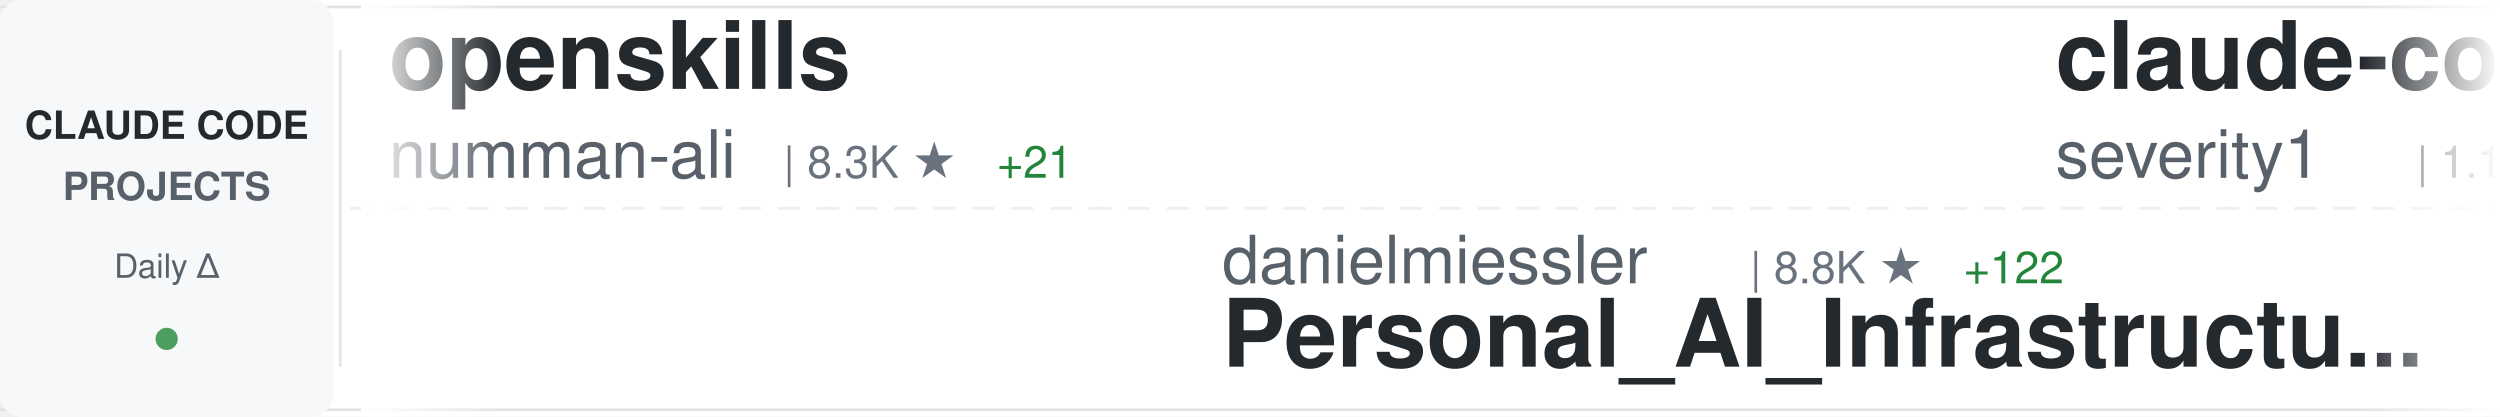
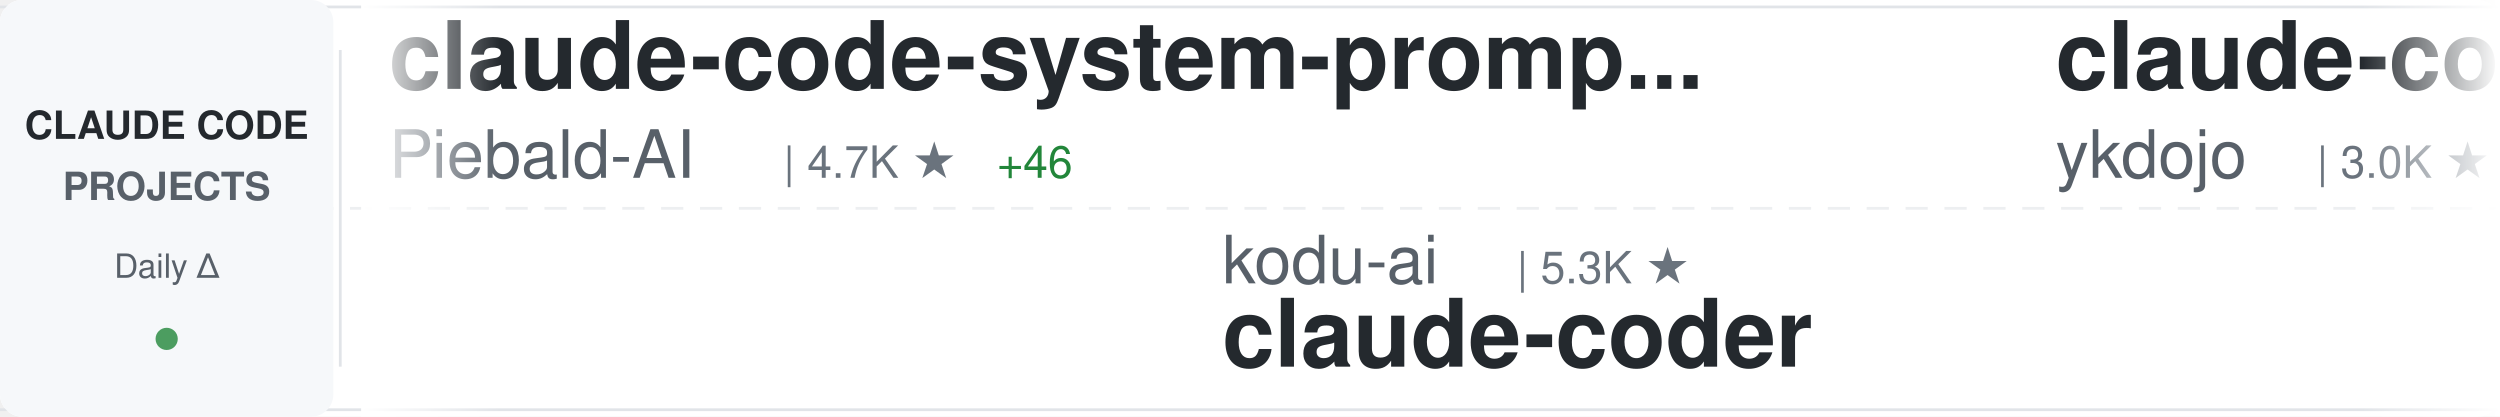
<svg xmlns="http://www.w3.org/2000/svg" width="900" height="150">
  <defs>
    <linearGradient id="awesomeLeftFade" x1="0%" y1="0%" x2="100%" y2="0%">
      <stop offset="0%" style="stop-color:#ffffff;stop-opacity:1" />
      <stop offset="100%" style="stop-color:#ffffff;stop-opacity:0" />
    </linearGradient>
    <linearGradient id="awesomeRightFade" x1="0%" y1="0%" x2="100%" y2="0%">
      <stop offset="0%" style="stop-color:#ffffff;stop-opacity:0" />
      <stop offset="100%" style="stop-color:#ffffff;stop-opacity:1" />
    </linearGradient>
  </defs>
  <rect width="900" height="150" fill="#ffffff" rx="8" />
  <rect x="0" y="2" width="900" height="1" fill="#e1e4e8" />
  <rect x="0" y="147" width="900" height="1" fill="#e1e4e8" />
  <line x1="0" y1="75" x2="900" y2="75" stroke="#e1e4e8" stroke-width="1" stroke-dasharray="8 6" opacity="0.6" />
  <rect x="0" y="0" width="120" height="150" fill="#f6f8fa" rx="8" />
  <text x="60" y="50" font-family="-apple-system, BlinkMacSystemFont, 'Segoe UI', Helvetica, Arial, sans-serif" font-size="14" font-weight="600" fill="#24292e" text-anchor="middle">CLAUDE CODE</text>
  <text x="60" y="72" font-family="-apple-system, BlinkMacSystemFont, 'Segoe UI', Helvetica, Arial, sans-serif" font-size="14" font-weight="600" fill="#586069" text-anchor="middle">PROJECTS</text>
  <text x="60" y="100" font-family="-apple-system, BlinkMacSystemFont, 'Segoe UI', Helvetica, Arial, sans-serif" font-size="12" font-weight="500" fill="#586069" text-anchor="middle">Daily Δ</text>
  <circle cx="60" cy="122" r="4" fill="#22863a" opacity="0.8" />
  <rect x="122" y="18" width="1" height="114" fill="#e1e4e8" />
  <clipPath id="awesomeTickerClip">
    <rect x="130" y="0" width="770" height="150" />
  </clipPath>
  <g clip-path="url(#awesomeTickerClip)">
    <g id="awesomeTickerItems">
      <animateTransform attributeName="transform" attributeType="XML" type="translate" from="0 0" to="-3000 0" dur="54s" repeatCount="indefinite" />
      <g transform="translate(0, 0)">
-         <text x="140" y="32" font-family="-apple-system, BlinkMacSystemFont, 'Segoe UI', Helvetica, Arial, sans-serif" font-size="34" font-weight="600" fill="#24292e">openskills</text>
-         <text x="140" y="64" font-family="-apple-system, BlinkMacSystemFont, 'Segoe UI', Helvetica, Arial, sans-serif" font-size="24" font-weight="400" fill="#586069">numman-ali</text>
-         <text x="282" y="64" font-family="-apple-system, BlinkMacSystemFont, 'Segoe UI', Helvetica, Arial, sans-serif" font-size="16" font-weight="500" fill="#6a737d">| 8.3K ★</text>
-         <text x="359" y="64" font-family="-apple-system, BlinkMacSystemFont, 'Segoe UI', Helvetica, Arial, sans-serif" font-size="16" font-weight="500" fill="#22863a"> +21</text>
+         <text x="140" y="32" font-family="-apple-system, BlinkMacSystemFont, 'Segoe UI', Helvetica, Arial, sans-serif" font-size="34" font-weight="600" fill="#24292e">claude-code-system-promp...</text>
+         <text x="140" y="64" font-family="-apple-system, BlinkMacSystemFont, 'Segoe UI', Helvetica, Arial, sans-serif" font-size="24" font-weight="400" fill="#586069">Piebald-AI</text>
+         <text x="282" y="64" font-family="-apple-system, BlinkMacSystemFont, 'Segoe UI', Helvetica, Arial, sans-serif" font-size="16" font-weight="500" fill="#6a737d">| 4.7K ★</text>
+         <text x="359" y="64" font-family="-apple-system, BlinkMacSystemFont, 'Segoe UI', Helvetica, Arial, sans-serif" font-size="16" font-weight="500" fill="#22863a"> +46</text>
      </g>
      <g transform="translate(300, 0)">
-         <text x="140" y="102" font-family="-apple-system, BlinkMacSystemFont, 'Segoe UI', Helvetica, Arial, sans-serif" font-size="24" font-weight="400" fill="#586069">danielmiessler</text>
-         <text x="330" y="102" font-family="-apple-system, BlinkMacSystemFont, 'Segoe UI', Helvetica, Arial, sans-serif" font-size="16" font-weight="500" fill="#6a737d">| 8.8K ★</text>
-         <text x="407" y="102" font-family="-apple-system, BlinkMacSystemFont, 'Segoe UI', Helvetica, Arial, sans-serif" font-size="16" font-weight="500" fill="#22863a"> +122</text>
-         <text x="140" y="132" font-family="-apple-system, BlinkMacSystemFont, 'Segoe UI', Helvetica, Arial, sans-serif" font-size="34" font-weight="600" fill="#24292e">Personal_AI_Infrastructu...</text>
-       </g>
-       <g transform="translate(600, 0)">
-         <text x="140" y="32" font-family="-apple-system, BlinkMacSystemFont, 'Segoe UI', Helvetica, Arial, sans-serif" font-size="34" font-weight="600" fill="#24292e">claude-code-prompt-impro...</text>
-         <text x="140" y="64" font-family="-apple-system, BlinkMacSystemFont, 'Segoe UI', Helvetica, Arial, sans-serif" font-size="24" font-weight="400" fill="#586069">severity1</text>
-         <text x="270" y="64" font-family="-apple-system, BlinkMacSystemFont, 'Segoe UI', Helvetica, Arial, sans-serif" font-size="16" font-weight="500" fill="#6a737d">| 1.1K ★</text>
-       </g>
-       <g transform="translate(900, 0)">
-         <text x="140" y="102" font-family="-apple-system, BlinkMacSystemFont, 'Segoe UI', Helvetica, Arial, sans-serif" font-size="24" font-weight="400" fill="#586069">shanraisshan</text>
-         <text x="306" y="102" font-family="-apple-system, BlinkMacSystemFont, 'Segoe UI', Helvetica, Arial, sans-serif" font-size="16" font-weight="500" fill="#6a737d">| 2.7K ★</text>
-         <text x="383" y="102" font-family="-apple-system, BlinkMacSystemFont, 'Segoe UI', Helvetica, Arial, sans-serif" font-size="16" font-weight="500" fill="#22863a"> +28</text>
-         <text x="140" y="132" font-family="-apple-system, BlinkMacSystemFont, 'Segoe UI', Helvetica, Arial, sans-serif" font-size="34" font-weight="600" fill="#24292e">claude-code-best-practic...</text>
-       </g>
-       <g transform="translate(1200, 0)">
-         <text x="140" y="32" font-family="-apple-system, BlinkMacSystemFont, 'Segoe UI', Helvetica, Arial, sans-serif" font-size="34" font-weight="600" fill="#24292e">sc-claude-code-files</text>
-         <text x="140" y="64" font-family="-apple-system, BlinkMacSystemFont, 'Segoe UI', Helvetica, Arial, sans-serif" font-size="24" font-weight="400" fill="#586069">https-deeplearning-ai</text>
-         <text x="414" y="64" font-family="-apple-system, BlinkMacSystemFont, 'Segoe UI', Helvetica, Arial, sans-serif" font-size="16" font-weight="500" fill="#6a737d">| 413 ★</text>
-         <text x="482" y="64" font-family="-apple-system, BlinkMacSystemFont, 'Segoe UI', Helvetica, Arial, sans-serif" font-size="16" font-weight="500" fill="#22863a"> +1</text>
-       </g>
-       <g transform="translate(1500, 0)">
-         <text x="140" y="102" font-family="-apple-system, BlinkMacSystemFont, 'Segoe UI', Helvetica, Arial, sans-serif" font-size="24" font-weight="400" fill="#586069">fuergaosi233</text>
-         <text x="306" y="102" font-family="-apple-system, BlinkMacSystemFont, 'Segoe UI', Helvetica, Arial, sans-serif" font-size="16" font-weight="500" fill="#6a737d">| 2.0K ★</text>
-         <text x="383" y="102" font-family="-apple-system, BlinkMacSystemFont, 'Segoe UI', Helvetica, Arial, sans-serif" font-size="16" font-weight="500" fill="#22863a"> +1</text>
-         <text x="140" y="132" font-family="-apple-system, BlinkMacSystemFont, 'Segoe UI', Helvetica, Arial, sans-serif" font-size="34" font-weight="600" fill="#24292e">claude-code-proxy</text>
-       </g>
-       <g transform="translate(1800, 0)">
-         <text x="140" y="32" font-family="-apple-system, BlinkMacSystemFont, 'Segoe UI', Helvetica, Arial, sans-serif" font-size="34" font-weight="600" fill="#24292e">opcode</text>
-         <text x="140" y="64" font-family="-apple-system, BlinkMacSystemFont, 'Segoe UI', Helvetica, Arial, sans-serif" font-size="24" font-weight="400" fill="#586069">winfunc</text>
-         <text x="246" y="64" font-family="-apple-system, BlinkMacSystemFont, 'Segoe UI', Helvetica, Arial, sans-serif" font-size="16" font-weight="500" fill="#6a737d">| 20.6K ★</text>
-         <text x="332" y="64" font-family="-apple-system, BlinkMacSystemFont, 'Segoe UI', Helvetica, Arial, sans-serif" font-size="16" font-weight="500" fill="#22863a"> +14</text>
-       </g>
-       <g transform="translate(2100, 0)">
-         <text x="140" y="102" font-family="-apple-system, BlinkMacSystemFont, 'Segoe UI', Helvetica, Arial, sans-serif" font-size="24" font-weight="400" fill="#586069">manzaltu</text>
-         <text x="258" y="102" font-family="-apple-system, BlinkMacSystemFont, 'Segoe UI', Helvetica, Arial, sans-serif" font-size="16" font-weight="500" fill="#6a737d">| 1.3K ★</text>
-         <text x="335" y="102" font-family="-apple-system, BlinkMacSystemFont, 'Segoe UI', Helvetica, Arial, sans-serif" font-size="16" font-weight="500" fill="#22863a"> +5</text>
-         <text x="140" y="132" font-family="-apple-system, BlinkMacSystemFont, 'Segoe UI', Helvetica, Arial, sans-serif" font-size="34" font-weight="600" fill="#24292e">claude-code-ide.el</text>
-       </g>
-       <g transform="translate(2400, 0)">
-         <text x="140" y="32" font-family="-apple-system, BlinkMacSystemFont, 'Segoe UI', Helvetica, Arial, sans-serif" font-size="34" font-weight="600" fill="#24292e">happy</text>
-         <text x="140" y="64" font-family="-apple-system, BlinkMacSystemFont, 'Segoe UI', Helvetica, Arial, sans-serif" font-size="24" font-weight="400" fill="#586069">slopus</text>
-         <text x="234" y="64" font-family="-apple-system, BlinkMacSystemFont, 'Segoe UI', Helvetica, Arial, sans-serif" font-size="16" font-weight="500" fill="#6a737d">| 12.5K ★</text>
-         <text x="320" y="64" font-family="-apple-system, BlinkMacSystemFont, 'Segoe UI', Helvetica, Arial, sans-serif" font-size="16" font-weight="500" fill="#22863a"> +138</text>
-       </g>
-       <g transform="translate(2700, 0)">
        <text x="140" y="102" font-family="-apple-system, BlinkMacSystemFont, 'Segoe UI', Helvetica, Arial, sans-serif" font-size="24" font-weight="400" fill="#586069">kodu-ai</text>
        <text x="246" y="102" font-family="-apple-system, BlinkMacSystemFont, 'Segoe UI', Helvetica, Arial, sans-serif" font-size="16" font-weight="500" fill="#6a737d">| 5.3K ★</text>
        <text x="140" y="132" font-family="-apple-system, BlinkMacSystemFont, 'Segoe UI', Helvetica, Arial, sans-serif" font-size="34" font-weight="600" fill="#24292e">claude-coder</text>
      </g>
+       <g transform="translate(600, 0)">
+         <text x="140" y="32" font-family="-apple-system, BlinkMacSystemFont, 'Segoe UI', Helvetica, Arial, sans-serif" font-size="34" font-weight="600" fill="#24292e">claude-code-tips</text>
+         <text x="140" y="64" font-family="-apple-system, BlinkMacSystemFont, 'Segoe UI', Helvetica, Arial, sans-serif" font-size="24" font-weight="400" fill="#586069">ykdojo</text>
+         <text x="234" y="64" font-family="-apple-system, BlinkMacSystemFont, 'Segoe UI', Helvetica, Arial, sans-serif" font-size="16" font-weight="500" fill="#6a737d">| 3.0K ★</text>
+         <text x="311" y="64" font-family="-apple-system, BlinkMacSystemFont, 'Segoe UI', Helvetica, Arial, sans-serif" font-size="16" font-weight="500" fill="#22863a"> +31</text>
+       </g>
+       <g transform="translate(900, 0)">
+         <text x="140" y="102" font-family="-apple-system, BlinkMacSystemFont, 'Segoe UI', Helvetica, Arial, sans-serif" font-size="24" font-weight="400" fill="#586069">andrepimenta</text>
+         <text x="306" y="102" font-family="-apple-system, BlinkMacSystemFont, 'Segoe UI', Helvetica, Arial, sans-serif" font-size="16" font-weight="500" fill="#6a737d">| 989 ★</text>
+         <text x="140" y="132" font-family="-apple-system, BlinkMacSystemFont, 'Segoe UI', Helvetica, Arial, sans-serif" font-size="34" font-weight="600" fill="#24292e">claude-code-chat</text>
+       </g>
+       <g transform="translate(1200, 0)">
+         <text x="140" y="32" font-family="-apple-system, BlinkMacSystemFont, 'Segoe UI', Helvetica, Arial, sans-serif" font-size="34" font-weight="600" fill="#24292e">notebooklm-skill</text>
+         <text x="140" y="64" font-family="-apple-system, BlinkMacSystemFont, 'Segoe UI', Helvetica, Arial, sans-serif" font-size="24" font-weight="400" fill="#586069">PleasePrompto</text>
+         <text x="318" y="64" font-family="-apple-system, BlinkMacSystemFont, 'Segoe UI', Helvetica, Arial, sans-serif" font-size="16" font-weight="500" fill="#6a737d">| 3.6K ★</text>
+         <text x="395" y="64" font-family="-apple-system, BlinkMacSystemFont, 'Segoe UI', Helvetica, Arial, sans-serif" font-size="16" font-weight="500" fill="#22863a"> +31</text>
+       </g>
+       <g transform="translate(1500, 0)">
+         <text x="140" y="102" font-family="-apple-system, BlinkMacSystemFont, 'Segoe UI', Helvetica, Arial, sans-serif" font-size="24" font-weight="400" fill="#586069">simonw</text>
+         <text x="234" y="102" font-family="-apple-system, BlinkMacSystemFont, 'Segoe UI', Helvetica, Arial, sans-serif" font-size="16" font-weight="500" fill="#6a737d">| 1.0K ★</text>
+         <text x="311" y="102" font-family="-apple-system, BlinkMacSystemFont, 'Segoe UI', Helvetica, Arial, sans-serif" font-size="16" font-weight="500" fill="#22863a"> +5</text>
+         <text x="140" y="132" font-family="-apple-system, BlinkMacSystemFont, 'Segoe UI', Helvetica, Arial, sans-serif" font-size="34" font-weight="600" fill="#24292e">claude-code-transcripts</text>
+       </g>
+       <g transform="translate(1800, 0)">
+         <text x="140" y="32" font-family="-apple-system, BlinkMacSystemFont, 'Segoe UI', Helvetica, Arial, sans-serif" font-size="34" font-weight="600" fill="#24292e">Claude-Code-Usage-Monito...</text>
+         <text x="140" y="64" font-family="-apple-system, BlinkMacSystemFont, 'Segoe UI', Helvetica, Arial, sans-serif" font-size="24" font-weight="400" fill="#586069">Maciek-roboblog</text>
+         <text x="342" y="64" font-family="-apple-system, BlinkMacSystemFont, 'Segoe UI', Helvetica, Arial, sans-serif" font-size="16" font-weight="500" fill="#6a737d">| 6.6K ★</text>
+         <text x="419" y="64" font-family="-apple-system, BlinkMacSystemFont, 'Segoe UI', Helvetica, Arial, sans-serif" font-size="16" font-weight="500" fill="#22863a"> +12</text>
+       </g>
+       <g transform="translate(2100, 0)">
+         <text x="140" y="102" font-family="-apple-system, BlinkMacSystemFont, 'Segoe UI', Helvetica, Arial, sans-serif" font-size="24" font-weight="400" fill="#586069">anthropics</text>
+         <text x="282" y="102" font-family="-apple-system, BlinkMacSystemFont, 'Segoe UI', Helvetica, Arial, sans-serif" font-size="16" font-weight="500" fill="#6a737d">| 5.7K ★</text>
+         <text x="359" y="102" font-family="-apple-system, BlinkMacSystemFont, 'Segoe UI', Helvetica, Arial, sans-serif" font-size="16" font-weight="500" fill="#22863a"> +14</text>
+         <text x="140" y="132" font-family="-apple-system, BlinkMacSystemFont, 'Segoe UI', Helvetica, Arial, sans-serif" font-size="34" font-weight="600" fill="#24292e">claude-code-action</text>
+       </g>
+       <g transform="translate(2400, 0)">
+         <text x="140" y="32" font-family="-apple-system, BlinkMacSystemFont, 'Segoe UI', Helvetica, Arial, sans-serif" font-size="34" font-weight="600" fill="#24292e">claude-code.nvim</text>
+         <text x="140" y="64" font-family="-apple-system, BlinkMacSystemFont, 'Segoe UI', Helvetica, Arial, sans-serif" font-size="24" font-weight="400" fill="#586069">greggh</text>
+         <text x="234" y="64" font-family="-apple-system, BlinkMacSystemFont, 'Segoe UI', Helvetica, Arial, sans-serif" font-size="16" font-weight="500" fill="#6a737d">| 1.8K ★</text>
+         <text x="311" y="64" font-family="-apple-system, BlinkMacSystemFont, 'Segoe UI', Helvetica, Arial, sans-serif" font-size="16" font-weight="500" fill="#22863a"> +1</text>
+       </g>
+       <g transform="translate(2700, 0)">
+         <text x="140" y="102" font-family="-apple-system, BlinkMacSystemFont, 'Segoe UI', Helvetica, Arial, sans-serif" font-size="24" font-weight="400" fill="#586069">jarrodwatts</text>
+         <text x="294" y="102" font-family="-apple-system, BlinkMacSystemFont, 'Segoe UI', Helvetica, Arial, sans-serif" font-size="16" font-weight="500" fill="#6a737d">| 938 ★</text>
+         <text x="362" y="102" font-family="-apple-system, BlinkMacSystemFont, 'Segoe UI', Helvetica, Arial, sans-serif" font-size="16" font-weight="500" fill="#22863a"> +1</text>
+         <text x="140" y="132" font-family="-apple-system, BlinkMacSystemFont, 'Segoe UI', Helvetica, Arial, sans-serif" font-size="34" font-weight="600" fill="#24292e">claude-code-config</text>
+       </g>
      <g transform="translate(3000, 0)">
-         <text x="140" y="32" font-family="-apple-system, BlinkMacSystemFont, 'Segoe UI', Helvetica, Arial, sans-serif" font-size="34" font-weight="600" fill="#24292e">openskills</text>
-         <text x="140" y="64" font-family="-apple-system, BlinkMacSystemFont, 'Segoe UI', Helvetica, Arial, sans-serif" font-size="24" font-weight="400" fill="#586069">numman-ali</text>
-         <text x="282" y="64" font-family="-apple-system, BlinkMacSystemFont, 'Segoe UI', Helvetica, Arial, sans-serif" font-size="16" font-weight="500" fill="#6a737d">| 8.3K ★</text>
-         <text x="359" y="64" font-family="-apple-system, BlinkMacSystemFont, 'Segoe UI', Helvetica, Arial, sans-serif" font-size="16" font-weight="500" fill="#22863a"> +21</text>
+         <text x="140" y="32" font-family="-apple-system, BlinkMacSystemFont, 'Segoe UI', Helvetica, Arial, sans-serif" font-size="34" font-weight="600" fill="#24292e">claude-code-system-promp...</text>
+         <text x="140" y="64" font-family="-apple-system, BlinkMacSystemFont, 'Segoe UI', Helvetica, Arial, sans-serif" font-size="24" font-weight="400" fill="#586069">Piebald-AI</text>
+         <text x="282" y="64" font-family="-apple-system, BlinkMacSystemFont, 'Segoe UI', Helvetica, Arial, sans-serif" font-size="16" font-weight="500" fill="#6a737d">| 4.7K ★</text>
+         <text x="359" y="64" font-family="-apple-system, BlinkMacSystemFont, 'Segoe UI', Helvetica, Arial, sans-serif" font-size="16" font-weight="500" fill="#22863a"> +46</text>
      </g>
      <g transform="translate(3300, 0)">
-         <text x="140" y="102" font-family="-apple-system, BlinkMacSystemFont, 'Segoe UI', Helvetica, Arial, sans-serif" font-size="24" font-weight="400" fill="#586069">danielmiessler</text>
-         <text x="330" y="102" font-family="-apple-system, BlinkMacSystemFont, 'Segoe UI', Helvetica, Arial, sans-serif" font-size="16" font-weight="500" fill="#6a737d">| 8.8K ★</text>
-         <text x="407" y="102" font-family="-apple-system, BlinkMacSystemFont, 'Segoe UI', Helvetica, Arial, sans-serif" font-size="16" font-weight="500" fill="#22863a"> +122</text>
-         <text x="140" y="132" font-family="-apple-system, BlinkMacSystemFont, 'Segoe UI', Helvetica, Arial, sans-serif" font-size="34" font-weight="600" fill="#24292e">Personal_AI_Infrastructu...</text>
+         <text x="140" y="102" font-family="-apple-system, BlinkMacSystemFont, 'Segoe UI', Helvetica, Arial, sans-serif" font-size="24" font-weight="400" fill="#586069">kodu-ai</text>
+         <text x="246" y="102" font-family="-apple-system, BlinkMacSystemFont, 'Segoe UI', Helvetica, Arial, sans-serif" font-size="16" font-weight="500" fill="#6a737d">| 5.3K ★</text>
+         <text x="140" y="132" font-family="-apple-system, BlinkMacSystemFont, 'Segoe UI', Helvetica, Arial, sans-serif" font-size="34" font-weight="600" fill="#24292e">claude-coder</text>
      </g>
      <g transform="translate(3600, 0)">
-         <text x="140" y="32" font-family="-apple-system, BlinkMacSystemFont, 'Segoe UI', Helvetica, Arial, sans-serif" font-size="34" font-weight="600" fill="#24292e">claude-code-prompt-impro...</text>
-         <text x="140" y="64" font-family="-apple-system, BlinkMacSystemFont, 'Segoe UI', Helvetica, Arial, sans-serif" font-size="24" font-weight="400" fill="#586069">severity1</text>
-         <text x="270" y="64" font-family="-apple-system, BlinkMacSystemFont, 'Segoe UI', Helvetica, Arial, sans-serif" font-size="16" font-weight="500" fill="#6a737d">| 1.1K ★</text>
+         <text x="140" y="32" font-family="-apple-system, BlinkMacSystemFont, 'Segoe UI', Helvetica, Arial, sans-serif" font-size="34" font-weight="600" fill="#24292e">claude-code-tips</text>
+         <text x="140" y="64" font-family="-apple-system, BlinkMacSystemFont, 'Segoe UI', Helvetica, Arial, sans-serif" font-size="24" font-weight="400" fill="#586069">ykdojo</text>
+         <text x="234" y="64" font-family="-apple-system, BlinkMacSystemFont, 'Segoe UI', Helvetica, Arial, sans-serif" font-size="16" font-weight="500" fill="#6a737d">| 3.0K ★</text>
+         <text x="311" y="64" font-family="-apple-system, BlinkMacSystemFont, 'Segoe UI', Helvetica, Arial, sans-serif" font-size="16" font-weight="500" fill="#22863a"> +31</text>
      </g>
      <g transform="translate(3900, 0)">
-         <text x="140" y="102" font-family="-apple-system, BlinkMacSystemFont, 'Segoe UI', Helvetica, Arial, sans-serif" font-size="24" font-weight="400" fill="#586069">shanraisshan</text>
-         <text x="306" y="102" font-family="-apple-system, BlinkMacSystemFont, 'Segoe UI', Helvetica, Arial, sans-serif" font-size="16" font-weight="500" fill="#6a737d">| 2.7K ★</text>
-         <text x="383" y="102" font-family="-apple-system, BlinkMacSystemFont, 'Segoe UI', Helvetica, Arial, sans-serif" font-size="16" font-weight="500" fill="#22863a"> +28</text>
-         <text x="140" y="132" font-family="-apple-system, BlinkMacSystemFont, 'Segoe UI', Helvetica, Arial, sans-serif" font-size="34" font-weight="600" fill="#24292e">claude-code-best-practic...</text>
+         <text x="140" y="102" font-family="-apple-system, BlinkMacSystemFont, 'Segoe UI', Helvetica, Arial, sans-serif" font-size="24" font-weight="400" fill="#586069">andrepimenta</text>
+         <text x="306" y="102" font-family="-apple-system, BlinkMacSystemFont, 'Segoe UI', Helvetica, Arial, sans-serif" font-size="16" font-weight="500" fill="#6a737d">| 989 ★</text>
+         <text x="140" y="132" font-family="-apple-system, BlinkMacSystemFont, 'Segoe UI', Helvetica, Arial, sans-serif" font-size="34" font-weight="600" fill="#24292e">claude-code-chat</text>
      </g>
    </g>
  </g>
  <rect x="130" y="0" width="50" height="150" fill="url(#awesomeLeftFade)" />
  <rect x="850" y="0" width="50" height="150" fill="url(#awesomeRightFade)" />
</svg>
